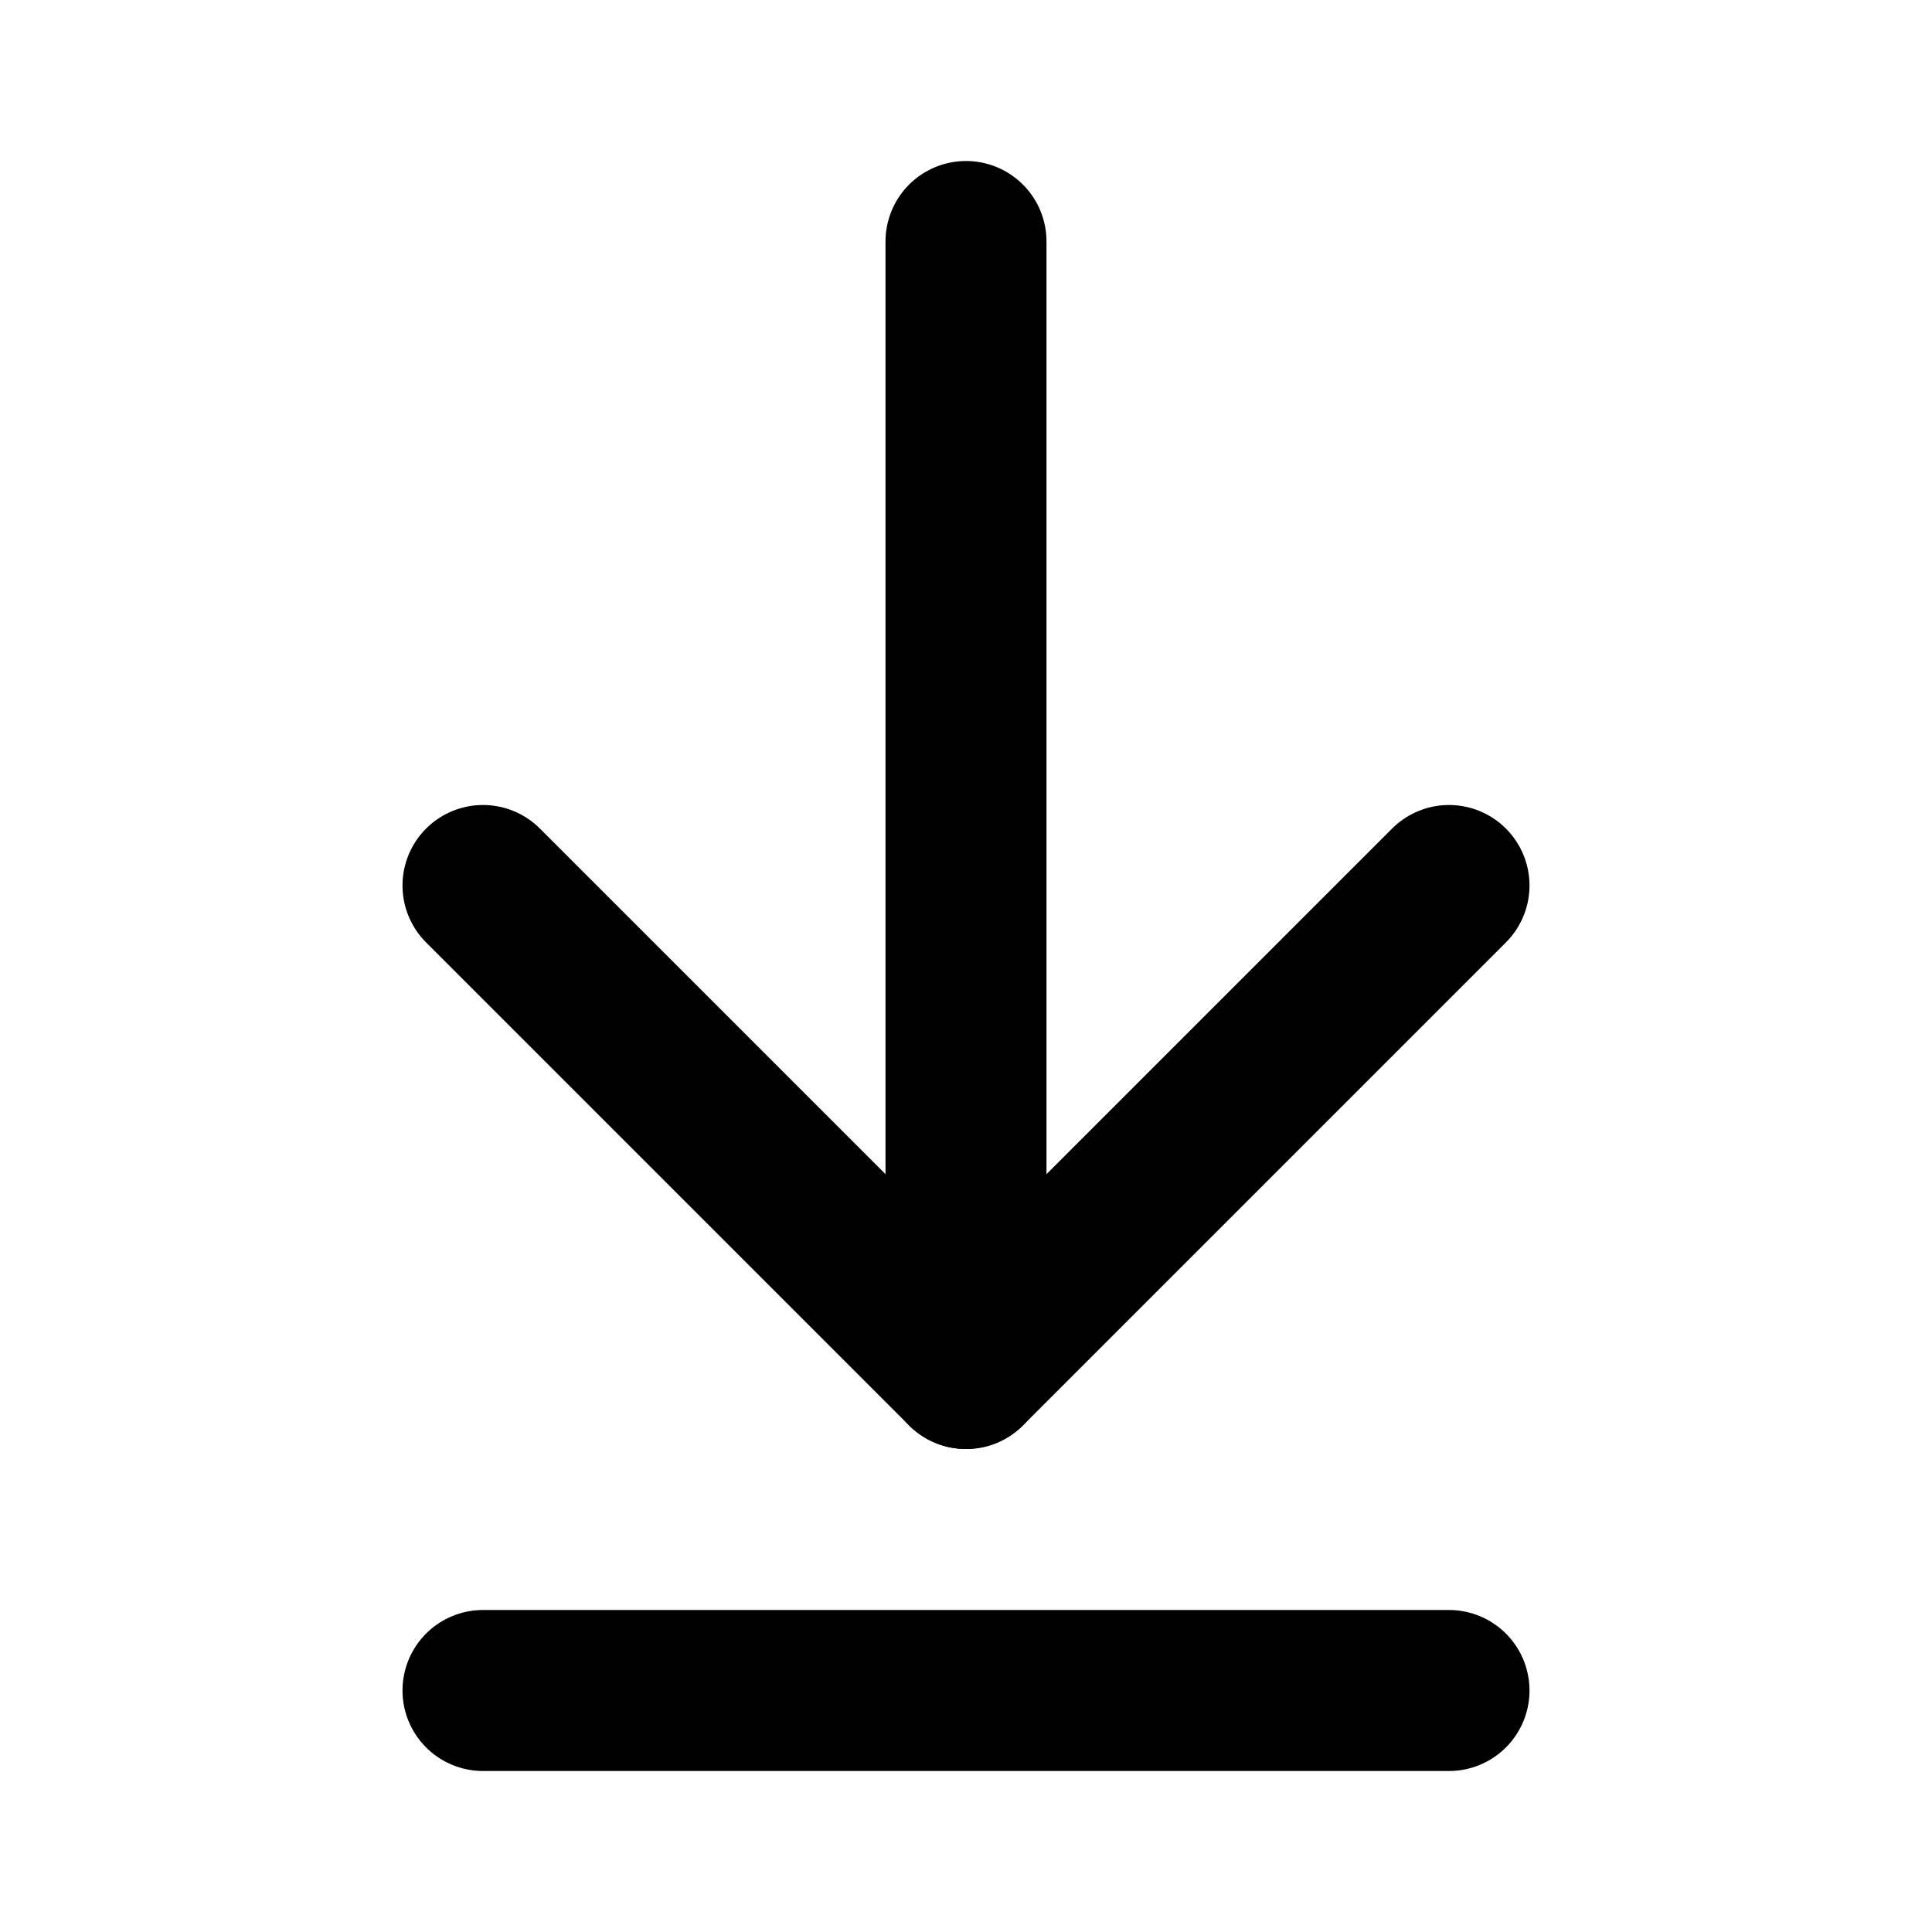
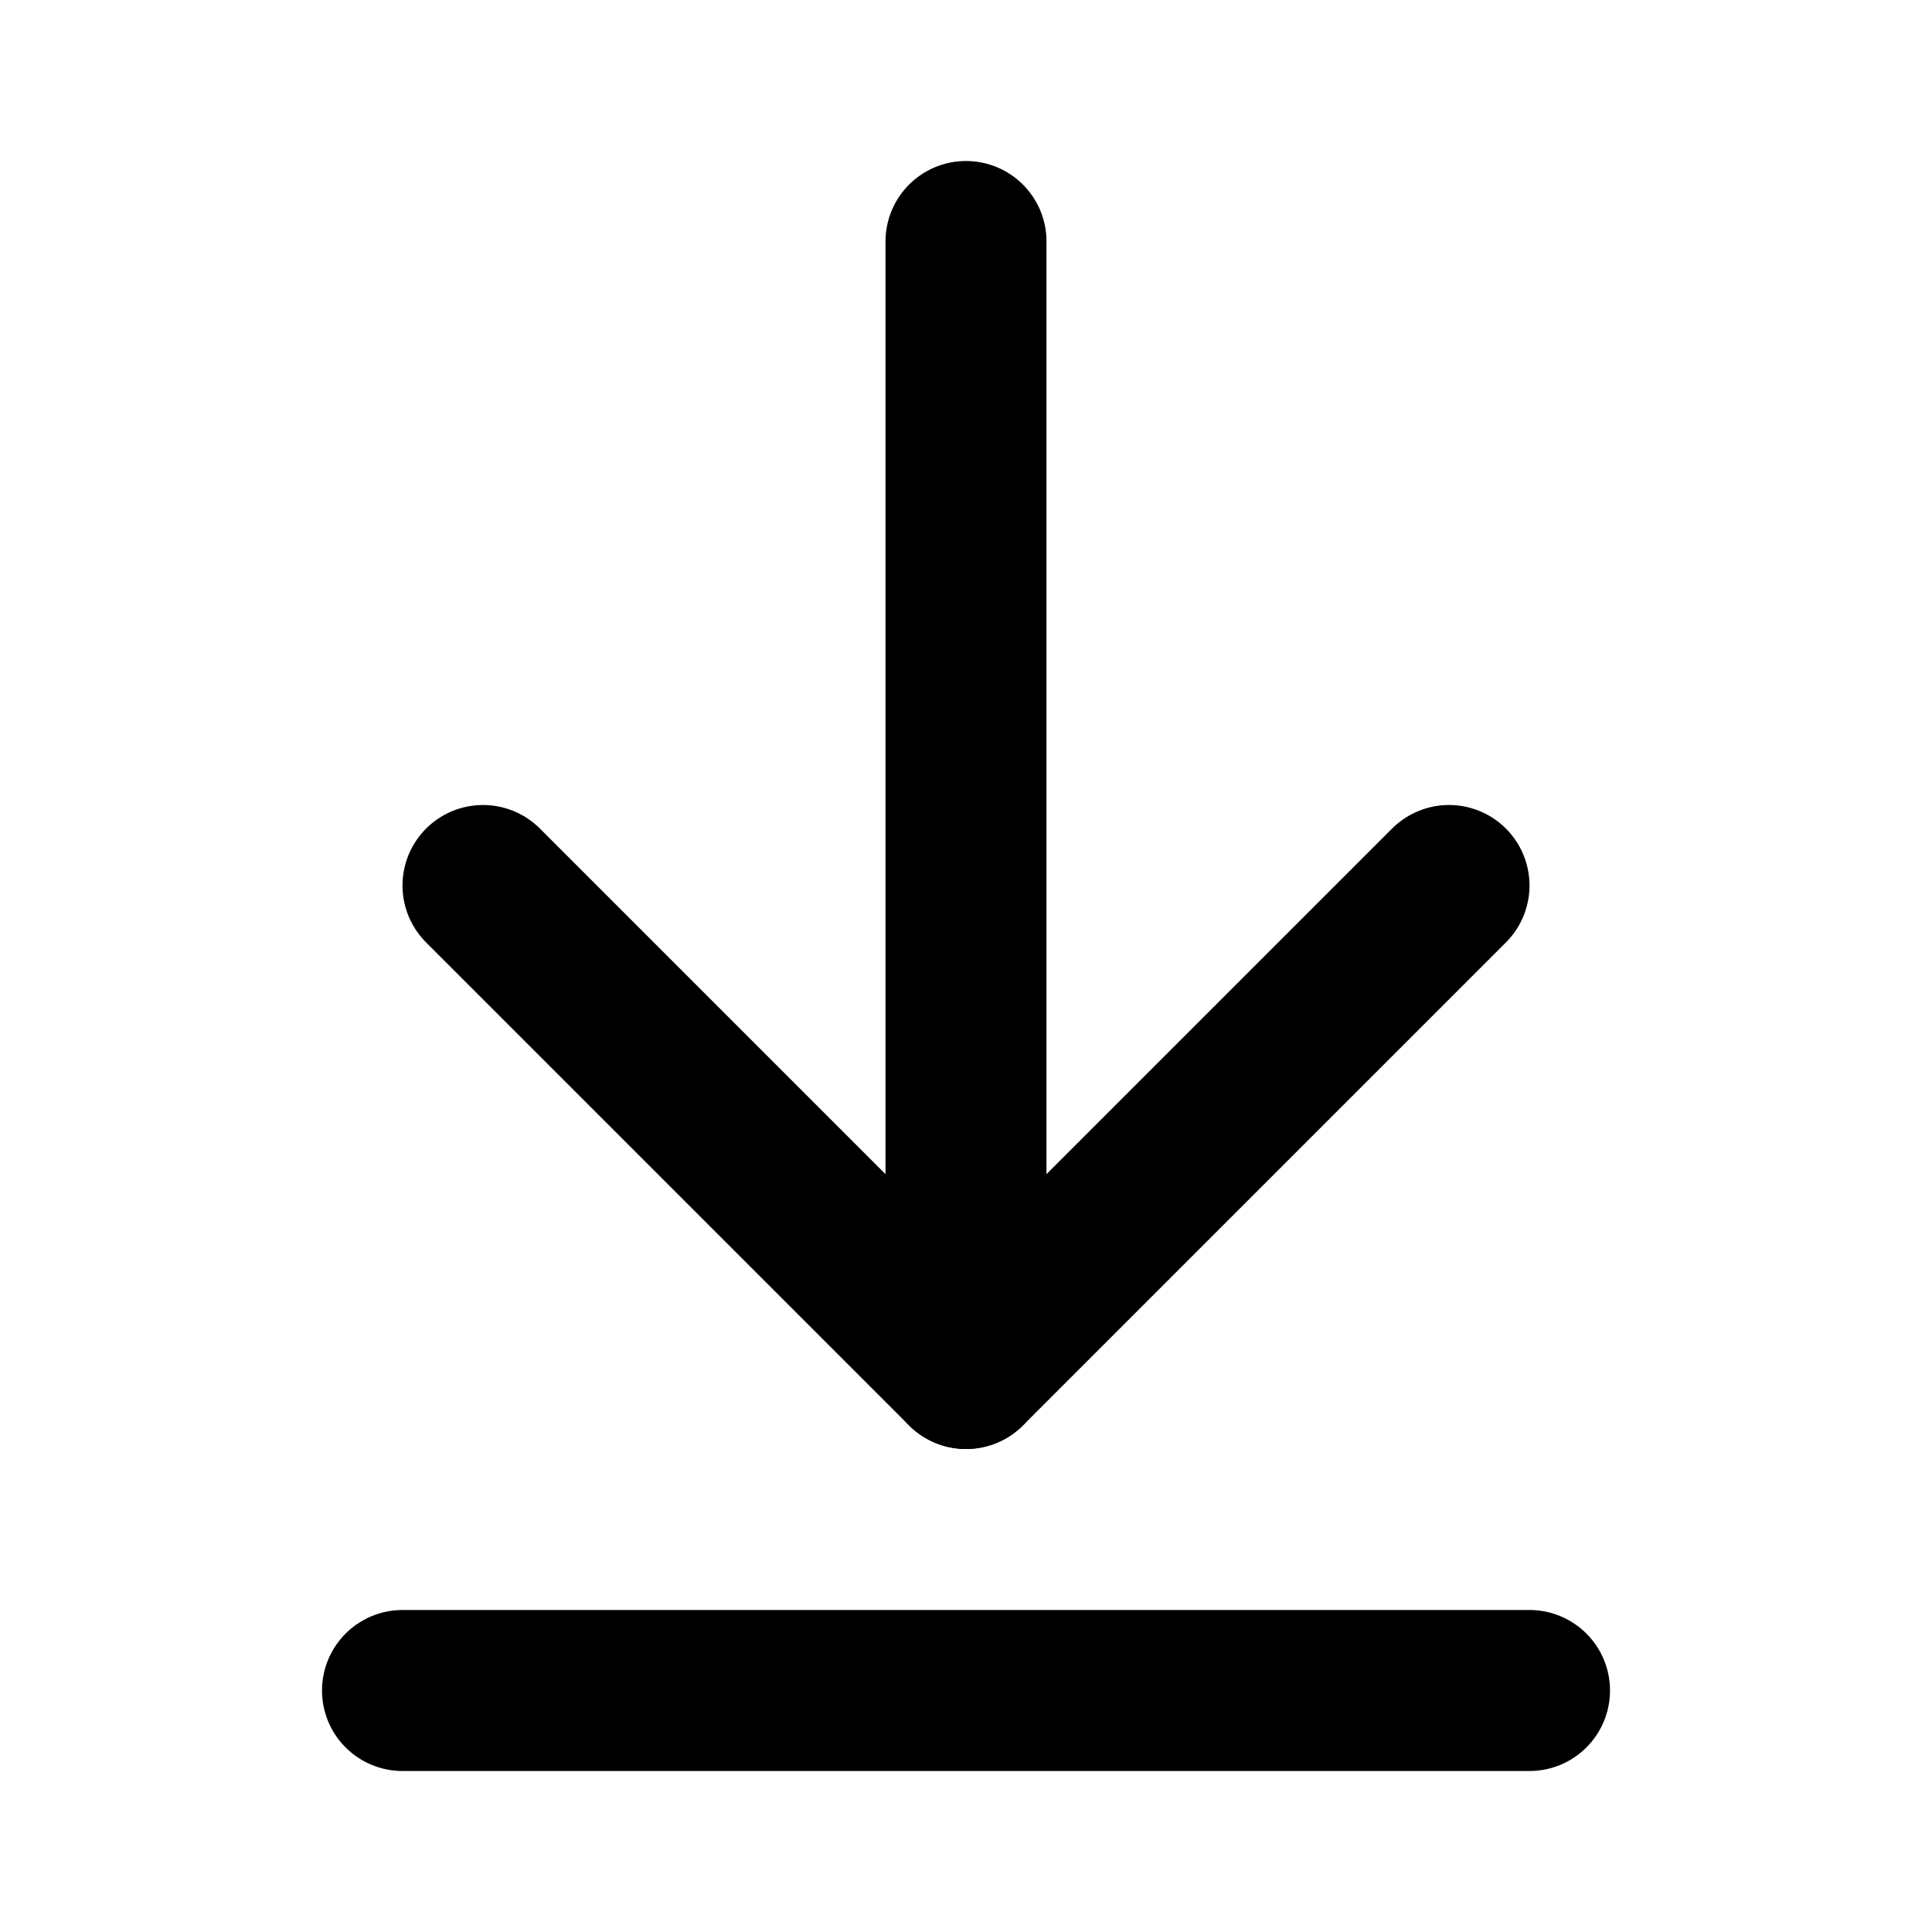
<svg xmlns="http://www.w3.org/2000/svg" width="24" height="24" viewBox="0 0 24 24" fill="none" stroke="currentColor" stroke-width="2" stroke-linecap="round" stroke-linejoin="round">
  <line x1="12" x2="12" y1="17" y2="3" />
  <polyline points="6 11 12 17 18 11" />
-   <path d="M18 21H6" />
+   <path d="M19 21H5" />
</svg>
